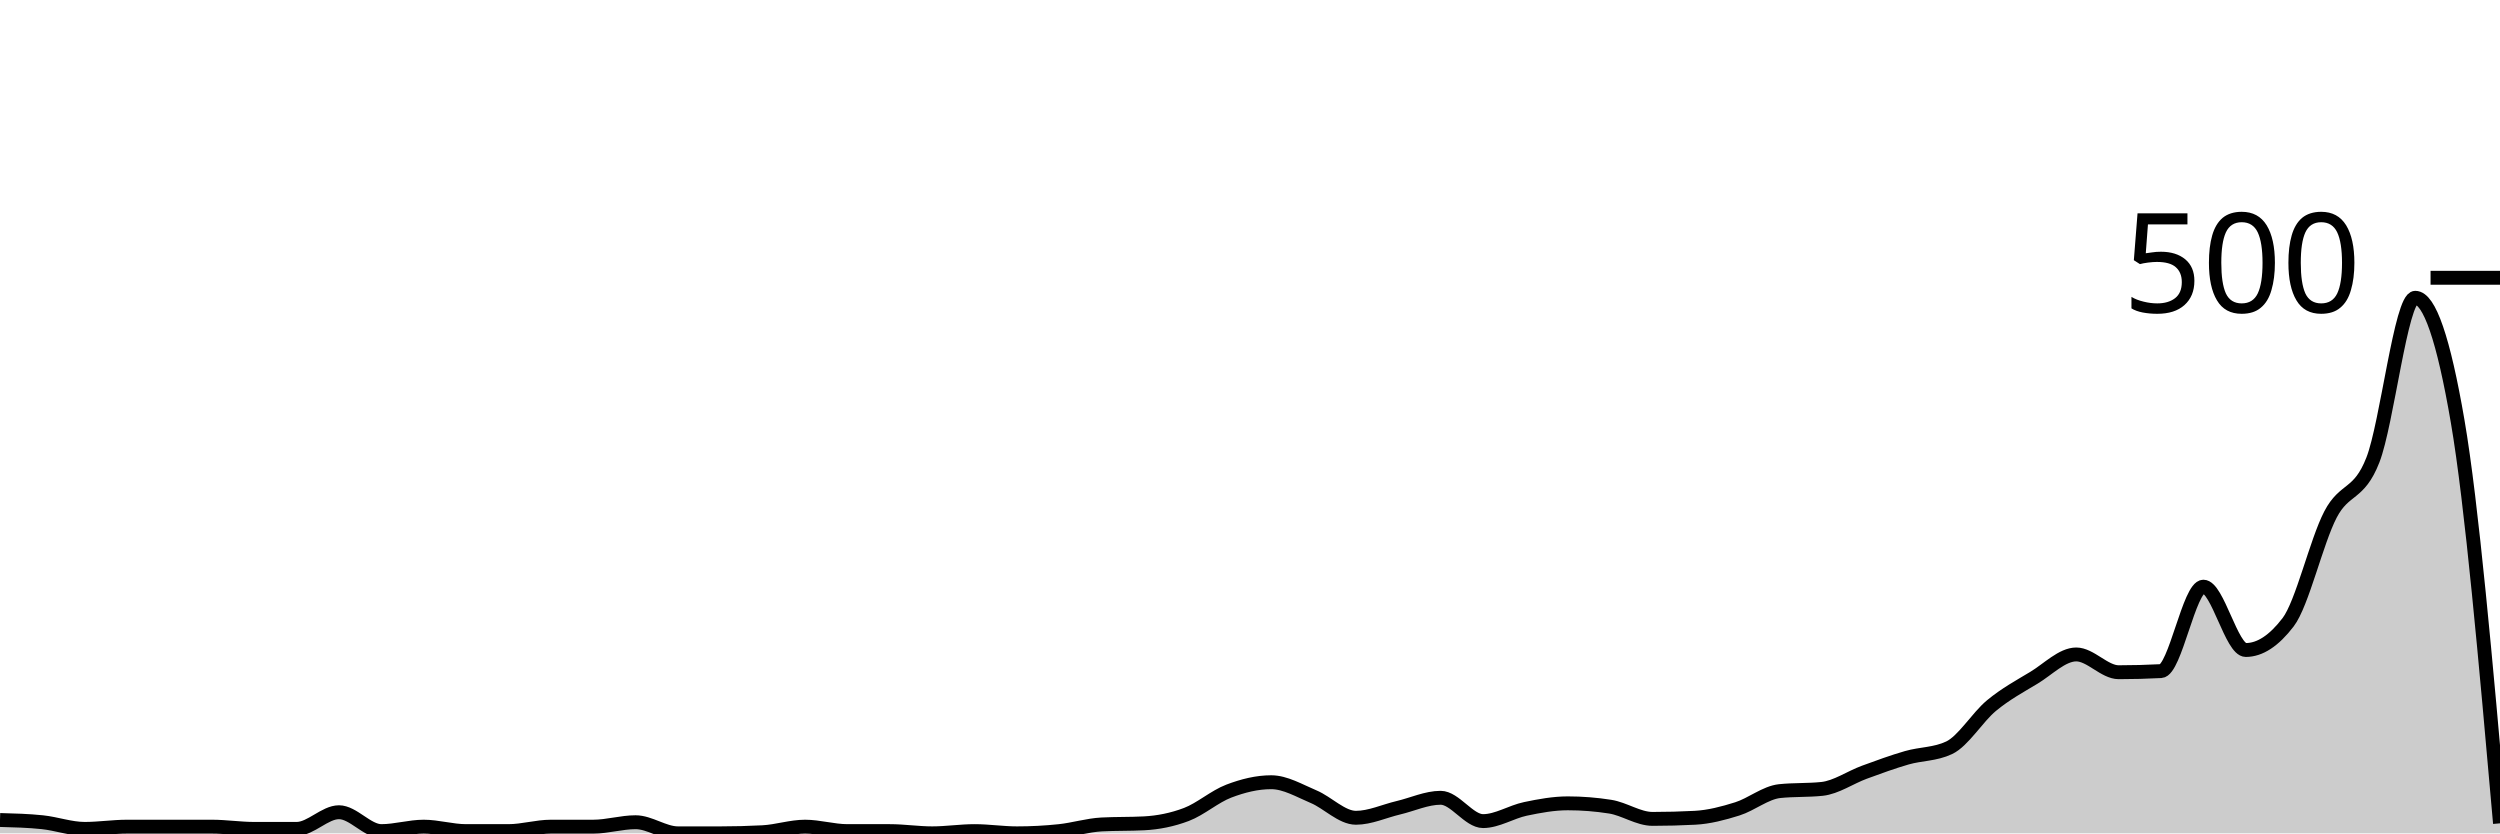
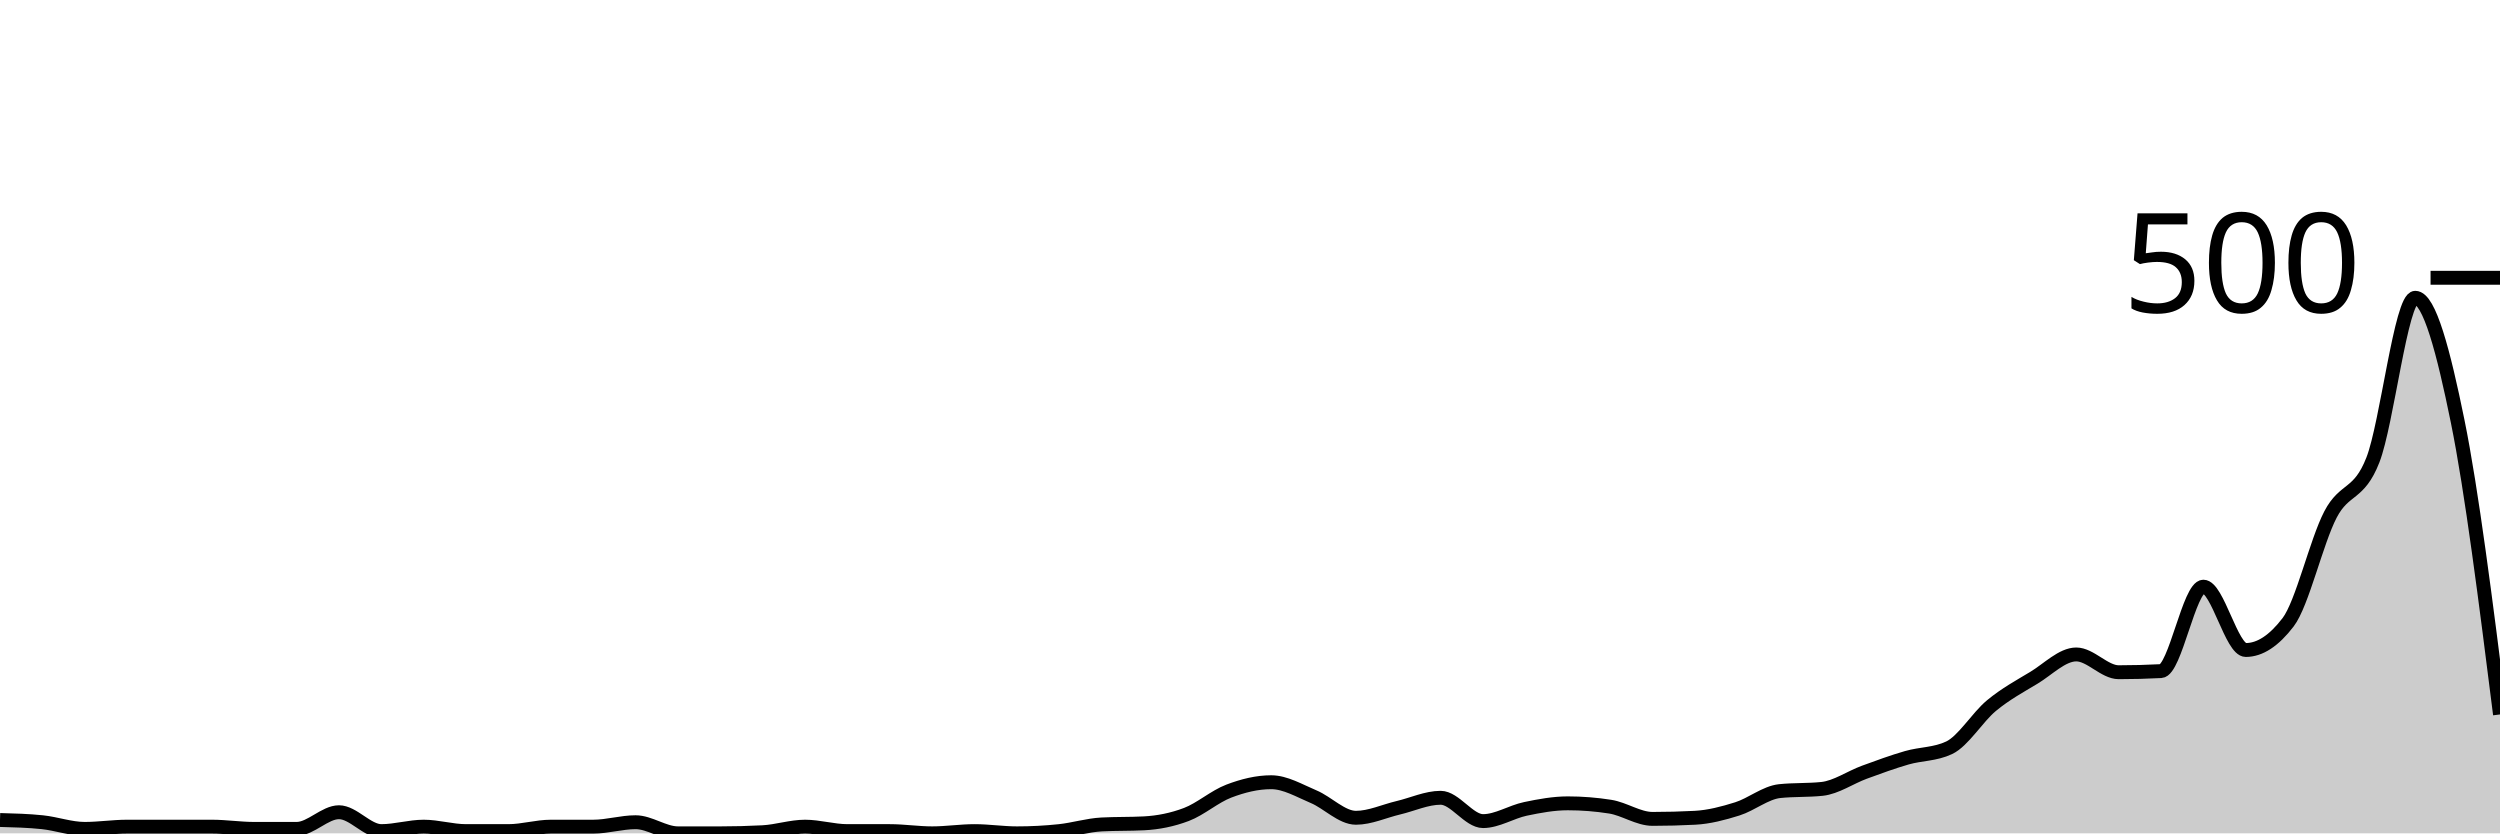
<svg xmlns="http://www.w3.org/2000/svg" viewBox="0 0 180 60">
  <g transform="translate(0,20)">
-     <path class="area" fill="rgba(0, 0, 0, 0.2)" d="M0,39.04C1.017,39.067,2.034,39.093,3.051,39.2C4.068,39.307,5.085,39.68,6.102,39.68C7.119,39.68,8.136,39.52,9.153,39.52C10.169,39.52,11.186,39.52,12.203,39.52C13.22,39.52,14.237,39.52,15.254,39.52C16.271,39.52,17.288,39.68,18.305,39.68C19.322,39.68,20.339,39.68,21.356,39.68C22.373,39.68,23.39,38.48,24.407,38.48C25.424,38.48,26.441,39.84,27.458,39.84C28.475,39.84,29.492,39.52,30.508,39.52C31.525,39.52,32.542,39.84,33.559,39.84C34.576,39.84,35.593,39.84,36.61,39.84C37.627,39.84,38.644,39.52,39.661,39.52C40.678,39.52,41.695,39.52,42.712,39.52C43.729,39.52,44.746,39.2,45.763,39.2C46.78,39.2,47.797,40,48.814,40C49.831,40,50.847,40,51.864,40C52.881,40,53.898,39.973,54.915,39.92C55.932,39.867,56.949,39.52,57.966,39.52C58.983,39.52,60,39.84,61.017,39.84C62.034,39.84,63.051,39.84,64.068,39.84C65.085,39.84,66.102,40,67.119,40C68.136,40,69.153,39.84,70.169,39.84C71.186,39.84,72.203,40,73.22,40C74.237,40,75.254,39.947,76.271,39.84C77.288,39.733,78.305,39.413,79.322,39.36C80.339,39.307,81.356,39.333,82.373,39.28C83.39,39.227,84.407,39.027,85.424,38.64C86.441,38.253,87.458,37.347,88.475,36.96C89.492,36.573,90.508,36.32,91.525,36.32C92.542,36.32,93.559,36.933,94.576,37.36C95.593,37.787,96.61,38.88,97.627,38.88C98.644,38.88,99.661,38.4,100.678,38.16C101.695,37.92,102.712,37.44,103.729,37.44C104.746,37.44,105.763,39.12,106.78,39.12C107.797,39.12,108.814,38.453,109.831,38.24C110.847,38.027,111.864,37.84,112.881,37.84C113.898,37.84,114.915,37.92,115.932,38.08C116.949,38.24,117.966,38.96,118.983,38.96C120,38.96,121.017,38.933,122.034,38.88C123.051,38.827,124.068,38.56,125.085,38.24C126.102,37.92,127.119,37.067,128.136,36.96C129.153,36.853,130.169,36.907,131.186,36.8C132.203,36.693,133.22,35.973,134.237,35.6C135.254,35.227,136.271,34.853,137.288,34.56C138.305,34.267,139.322,34.32,140.339,33.84C141.356,33.36,142.373,31.64,143.39,30.8C144.407,29.96,145.424,29.413,146.441,28.8C147.458,28.187,148.475,27.12,149.492,27.12C150.508,27.12,151.525,28.4,152.542,28.4C153.559,28.4,154.576,28.373,155.593,28.32C156.61,28.267,157.627,22.24,158.644,22.24C159.661,22.24,160.678,26.8,161.695,26.8C162.712,26.8,163.729,26.133,164.746,24.8C165.763,23.467,166.78,18.987,167.797,17.04C168.814,15.093,169.831,15.72,170.847,13.12C171.864,10.52,172.881,1.44,173.898,1.44C174.915,1.44,175.932,4.4,176.949,10.32C177.966,16.24,178.983,27.76,180,39.28L180,40C178.983,40,177.966,40,176.949,40C175.932,40,174.915,40,173.898,40C172.881,40,171.864,40,170.847,40C169.831,40,168.814,40,167.797,40C166.78,40,165.763,40,164.746,40C163.729,40,162.712,40,161.695,40C160.678,40,159.661,40,158.644,40C157.627,40,156.61,40,155.593,40C154.576,40,153.559,40,152.542,40C151.525,40,150.508,40,149.492,40C148.475,40,147.458,40,146.441,40C145.424,40,144.407,40,143.39,40C142.373,40,141.356,40,140.339,40C139.322,40,138.305,40,137.288,40C136.271,40,135.254,40,134.237,40C133.22,40,132.203,40,131.186,40C130.169,40,129.153,40,128.136,40C127.119,40,126.102,40,125.085,40C124.068,40,123.051,40,122.034,40C121.017,40,120,40,118.983,40C117.966,40,116.949,40,115.932,40C114.915,40,113.898,40,112.881,40C111.864,40,110.847,40,109.831,40C108.814,40,107.797,40,106.78,40C105.763,40,104.746,40,103.729,40C102.712,40,101.695,40,100.678,40C99.661,40,98.644,40,97.627,40C96.61,40,95.593,40,94.576,40C93.559,40,92.542,40,91.525,40C90.508,40,89.492,40,88.475,40C87.458,40,86.441,40,85.424,40C84.407,40,83.39,40,82.373,40C81.356,40,80.339,40,79.322,40C78.305,40,77.288,40,76.271,40C75.254,40,74.237,40,73.22,40C72.203,40,71.186,40,70.169,40C69.153,40,68.136,40,67.119,40C66.102,40,65.085,40,64.068,40C63.051,40,62.034,40,61.017,40C60,40,58.983,40,57.966,40C56.949,40,55.932,40,54.915,40C53.898,40,52.881,40,51.864,40C50.847,40,49.831,40,48.814,40C47.797,40,46.78,40,45.763,40C44.746,40,43.729,40,42.712,40C41.695,40,40.678,40,39.661,40C38.644,40,37.627,40,36.61,40C35.593,40,34.576,40,33.559,40C32.542,40,31.525,40,30.508,40C29.492,40,28.475,40,27.458,40C26.441,40,25.424,40,24.407,40C23.39,40,22.373,40,21.356,40C20.339,40,19.322,40,18.305,40C17.288,40,16.271,40,15.254,40C14.237,40,13.22,40,12.203,40C11.186,40,10.169,40,9.153,40C8.136,40,7.119,40,6.102,40C5.085,40,4.068,40,3.051,40C2.034,40,1.017,40,0,40Z" />
-     <path class="line" stroke="black" fill="none" d="M0,39.04C1.017,39.067,2.034,39.093,3.051,39.2C4.068,39.307,5.085,39.68,6.102,39.68C7.119,39.68,8.136,39.52,9.153,39.52C10.169,39.52,11.186,39.52,12.203,39.52C13.22,39.52,14.237,39.52,15.254,39.52C16.271,39.52,17.288,39.68,18.305,39.68C19.322,39.68,20.339,39.68,21.356,39.68C22.373,39.68,23.39,38.48,24.407,38.48C25.424,38.48,26.441,39.84,27.458,39.84C28.475,39.84,29.492,39.52,30.508,39.52C31.525,39.52,32.542,39.84,33.559,39.84C34.576,39.84,35.593,39.84,36.61,39.84C37.627,39.84,38.644,39.52,39.661,39.52C40.678,39.52,41.695,39.52,42.712,39.52C43.729,39.52,44.746,39.2,45.763,39.2C46.78,39.2,47.797,40,48.814,40C49.831,40,50.847,40,51.864,40C52.881,40,53.898,39.973,54.915,39.92C55.932,39.867,56.949,39.52,57.966,39.52C58.983,39.52,60,39.84,61.017,39.84C62.034,39.84,63.051,39.84,64.068,39.84C65.085,39.84,66.102,40,67.119,40C68.136,40,69.153,39.84,70.169,39.84C71.186,39.84,72.203,40,73.22,40C74.237,40,75.254,39.947,76.271,39.84C77.288,39.733,78.305,39.413,79.322,39.36C80.339,39.307,81.356,39.333,82.373,39.28C83.39,39.227,84.407,39.027,85.424,38.64C86.441,38.253,87.458,37.347,88.475,36.96C89.492,36.573,90.508,36.32,91.525,36.32C92.542,36.32,93.559,36.933,94.576,37.36C95.593,37.787,96.61,38.88,97.627,38.88C98.644,38.88,99.661,38.4,100.678,38.16C101.695,37.92,102.712,37.44,103.729,37.44C104.746,37.44,105.763,39.12,106.78,39.12C107.797,39.12,108.814,38.453,109.831,38.24C110.847,38.027,111.864,37.84,112.881,37.84C113.898,37.84,114.915,37.92,115.932,38.08C116.949,38.24,117.966,38.96,118.983,38.96C120,38.96,121.017,38.933,122.034,38.88C123.051,38.827,124.068,38.56,125.085,38.24C126.102,37.92,127.119,37.067,128.136,36.96C129.153,36.853,130.169,36.907,131.186,36.8C132.203,36.693,133.22,35.973,134.237,35.6C135.254,35.227,136.271,34.853,137.288,34.56C138.305,34.267,139.322,34.32,140.339,33.84C141.356,33.36,142.373,31.64,143.39,30.8C144.407,29.96,145.424,29.413,146.441,28.8C147.458,28.187,148.475,27.12,149.492,27.12C150.508,27.12,151.525,28.4,152.542,28.4C153.559,28.4,154.576,28.373,155.593,28.32C156.61,28.267,157.627,22.24,158.644,22.24C159.661,22.24,160.678,26.8,161.695,26.8C162.712,26.8,163.729,26.133,164.746,24.8C165.763,23.467,166.78,18.987,167.797,17.04C168.814,15.093,169.831,15.72,170.847,13.12C171.864,10.52,172.881,1.44,173.898,1.44C174.915,1.44,175.932,4.4,176.949,10.32C177.966,16.24,178.983,27.76,180,39.28" />
+     <path class="area" fill="rgba(0, 0, 0, 0.2)" d="M0,39.04C1.017,39.067,2.034,39.093,3.051,39.2C4.068,39.307,5.085,39.68,6.102,39.68C7.119,39.68,8.136,39.52,9.153,39.52C10.169,39.52,11.186,39.52,12.203,39.52C13.22,39.52,14.237,39.52,15.254,39.52C16.271,39.52,17.288,39.68,18.305,39.68C19.322,39.68,20.339,39.68,21.356,39.68C22.373,39.68,23.39,38.48,24.407,38.48C25.424,38.48,26.441,39.84,27.458,39.84C28.475,39.84,29.492,39.52,30.508,39.52C31.525,39.52,32.542,39.84,33.559,39.84C34.576,39.84,35.593,39.84,36.61,39.84C37.627,39.84,38.644,39.52,39.661,39.52C40.678,39.52,41.695,39.52,42.712,39.52C43.729,39.52,44.746,39.2,45.763,39.2C46.78,39.2,47.797,40,48.814,40C49.831,40,50.847,40,51.864,40C52.881,40,53.898,39.973,54.915,39.92C55.932,39.867,56.949,39.52,57.966,39.52C58.983,39.52,60,39.84,61.017,39.84C62.034,39.84,63.051,39.84,64.068,39.84C65.085,39.84,66.102,40,67.119,40C68.136,40,69.153,39.84,70.169,39.84C71.186,39.84,72.203,40,73.22,40C74.237,40,75.254,39.947,76.271,39.84C77.288,39.733,78.305,39.413,79.322,39.36C80.339,39.307,81.356,39.333,82.373,39.28C83.39,39.227,84.407,39.027,85.424,38.64C86.441,38.253,87.458,37.347,88.475,36.96C89.492,36.573,90.508,36.32,91.525,36.32C92.542,36.32,93.559,36.933,94.576,37.36C95.593,37.787,96.61,38.88,97.627,38.88C98.644,38.88,99.661,38.4,100.678,38.16C101.695,37.92,102.712,37.44,103.729,37.44C104.746,37.44,105.763,39.12,106.78,39.12C107.797,39.12,108.814,38.453,109.831,38.24C110.847,38.027,111.864,37.84,112.881,37.84C113.898,37.84,114.915,37.92,115.932,38.08C116.949,38.24,117.966,38.96,118.983,38.96C120,38.96,121.017,38.933,122.034,38.88C123.051,38.827,124.068,38.56,125.085,38.24C126.102,37.92,127.119,37.067,128.136,36.96C129.153,36.853,130.169,36.907,131.186,36.8C132.203,36.693,133.22,35.973,134.237,35.6C135.254,35.227,136.271,34.853,137.288,34.56C138.305,34.267,139.322,34.32,140.339,33.84C141.356,33.36,142.373,31.64,143.39,30.8C144.407,29.96,145.424,29.413,146.441,28.8C147.458,28.187,148.475,27.12,149.492,27.12C150.508,27.12,151.525,28.4,152.542,28.4C153.559,28.4,154.576,28.373,155.593,28.32C156.61,28.267,157.627,22.24,158.644,22.24C159.661,22.24,160.678,26.8,161.695,26.8C162.712,26.8,163.729,26.133,164.746,24.8C165.763,23.467,166.78,18.987,167.797,17.04C168.814,15.093,169.831,15.72,170.847,13.12C171.864,10.52,172.881,1.44,173.898,1.44C174.915,1.44,175.932,5.32,176.949,10.32C177.966,15.32,178.983,23.38,180,31.44L180,40C178.983,40,177.966,40,176.949,40C175.932,40,174.915,40,173.898,40C172.881,40,171.864,40,170.847,40C169.831,40,168.814,40,167.797,40C166.78,40,165.763,40,164.746,40C163.729,40,162.712,40,161.695,40C160.678,40,159.661,40,158.644,40C157.627,40,156.61,40,155.593,40C154.576,40,153.559,40,152.542,40C151.525,40,150.508,40,149.492,40C148.475,40,147.458,40,146.441,40C145.424,40,144.407,40,143.39,40C142.373,40,141.356,40,140.339,40C139.322,40,138.305,40,137.288,40C136.271,40,135.254,40,134.237,40C133.22,40,132.203,40,131.186,40C130.169,40,129.153,40,128.136,40C127.119,40,126.102,40,125.085,40C124.068,40,123.051,40,122.034,40C121.017,40,120,40,118.983,40C117.966,40,116.949,40,115.932,40C114.915,40,113.898,40,112.881,40C111.864,40,110.847,40,109.831,40C108.814,40,107.797,40,106.78,40C105.763,40,104.746,40,103.729,40C102.712,40,101.695,40,100.678,40C99.661,40,98.644,40,97.627,40C96.61,40,95.593,40,94.576,40C93.559,40,92.542,40,91.525,40C90.508,40,89.492,40,88.475,40C87.458,40,86.441,40,85.424,40C84.407,40,83.39,40,82.373,40C81.356,40,80.339,40,79.322,40C78.305,40,77.288,40,76.271,40C75.254,40,74.237,40,73.22,40C72.203,40,71.186,40,70.169,40C69.153,40,68.136,40,67.119,40C66.102,40,65.085,40,64.068,40C63.051,40,62.034,40,61.017,40C60,40,58.983,40,57.966,40C56.949,40,55.932,40,54.915,40C53.898,40,52.881,40,51.864,40C50.847,40,49.831,40,48.814,40C47.797,40,46.78,40,45.763,40C44.746,40,43.729,40,42.712,40C41.695,40,40.678,40,39.661,40C38.644,40,37.627,40,36.61,40C35.593,40,34.576,40,33.559,40C32.542,40,31.525,40,30.508,40C29.492,40,28.475,40,27.458,40C26.441,40,25.424,40,24.407,40C23.39,40,22.373,40,21.356,40C20.339,40,19.322,40,18.305,40C17.288,40,16.271,40,15.254,40C14.237,40,13.22,40,12.203,40C11.186,40,10.169,40,9.153,40C8.136,40,7.119,40,6.102,40C5.085,40,4.068,40,3.051,40C2.034,40,1.017,40,0,40Z" />
+     <path class="line" stroke="black" fill="none" d="M0,39.04C1.017,39.067,2.034,39.093,3.051,39.2C4.068,39.307,5.085,39.68,6.102,39.68C7.119,39.68,8.136,39.52,9.153,39.52C10.169,39.52,11.186,39.52,12.203,39.52C13.22,39.52,14.237,39.52,15.254,39.52C16.271,39.52,17.288,39.68,18.305,39.68C19.322,39.68,20.339,39.68,21.356,39.68C22.373,39.68,23.39,38.48,24.407,38.48C25.424,38.48,26.441,39.84,27.458,39.84C28.475,39.84,29.492,39.52,30.508,39.52C31.525,39.52,32.542,39.84,33.559,39.84C34.576,39.84,35.593,39.84,36.61,39.84C37.627,39.84,38.644,39.52,39.661,39.52C40.678,39.52,41.695,39.52,42.712,39.52C43.729,39.52,44.746,39.2,45.763,39.2C46.78,39.2,47.797,40,48.814,40C49.831,40,50.847,40,51.864,40C52.881,40,53.898,39.973,54.915,39.92C55.932,39.867,56.949,39.52,57.966,39.52C58.983,39.52,60,39.84,61.017,39.84C62.034,39.84,63.051,39.84,64.068,39.84C65.085,39.84,66.102,40,67.119,40C68.136,40,69.153,39.84,70.169,39.84C71.186,39.84,72.203,40,73.22,40C74.237,40,75.254,39.947,76.271,39.84C77.288,39.733,78.305,39.413,79.322,39.36C80.339,39.307,81.356,39.333,82.373,39.28C83.39,39.227,84.407,39.027,85.424,38.64C86.441,38.253,87.458,37.347,88.475,36.96C89.492,36.573,90.508,36.32,91.525,36.32C92.542,36.32,93.559,36.933,94.576,37.36C95.593,37.787,96.61,38.88,97.627,38.88C98.644,38.88,99.661,38.4,100.678,38.16C101.695,37.92,102.712,37.44,103.729,37.44C104.746,37.44,105.763,39.12,106.78,39.12C107.797,39.12,108.814,38.453,109.831,38.24C110.847,38.027,111.864,37.84,112.881,37.84C113.898,37.84,114.915,37.92,115.932,38.08C116.949,38.24,117.966,38.96,118.983,38.96C120,38.96,121.017,38.933,122.034,38.88C123.051,38.827,124.068,38.56,125.085,38.24C126.102,37.92,127.119,37.067,128.136,36.96C129.153,36.853,130.169,36.907,131.186,36.8C132.203,36.693,133.22,35.973,134.237,35.6C135.254,35.227,136.271,34.853,137.288,34.56C138.305,34.267,139.322,34.32,140.339,33.84C141.356,33.36,142.373,31.64,143.39,30.8C144.407,29.96,145.424,29.413,146.441,28.8C147.458,28.187,148.475,27.12,149.492,27.12C150.508,27.12,151.525,28.4,152.542,28.4C153.559,28.4,154.576,28.373,155.593,28.32C156.61,28.267,157.627,22.24,158.644,22.24C159.661,22.24,160.678,26.8,161.695,26.8C162.712,26.8,163.729,26.133,164.746,24.8C165.763,23.467,166.78,18.987,167.797,17.04C168.814,15.093,169.831,15.72,170.847,13.12C171.864,10.52,172.881,1.44,173.898,1.44C174.915,1.44,175.932,5.32,176.949,10.32C177.966,15.32,178.983,23.38,180,31.44" />
    <path class="axis-ceiling" stroke-width="1" stroke="black" fill="none" d="M175,0L180,0" />
    <text class="axis-ceiling-label" font-family="sans-serif" text-anchor="end" font-size="10px" x="170" y="2.5">500</text>
  </g>
</svg>
